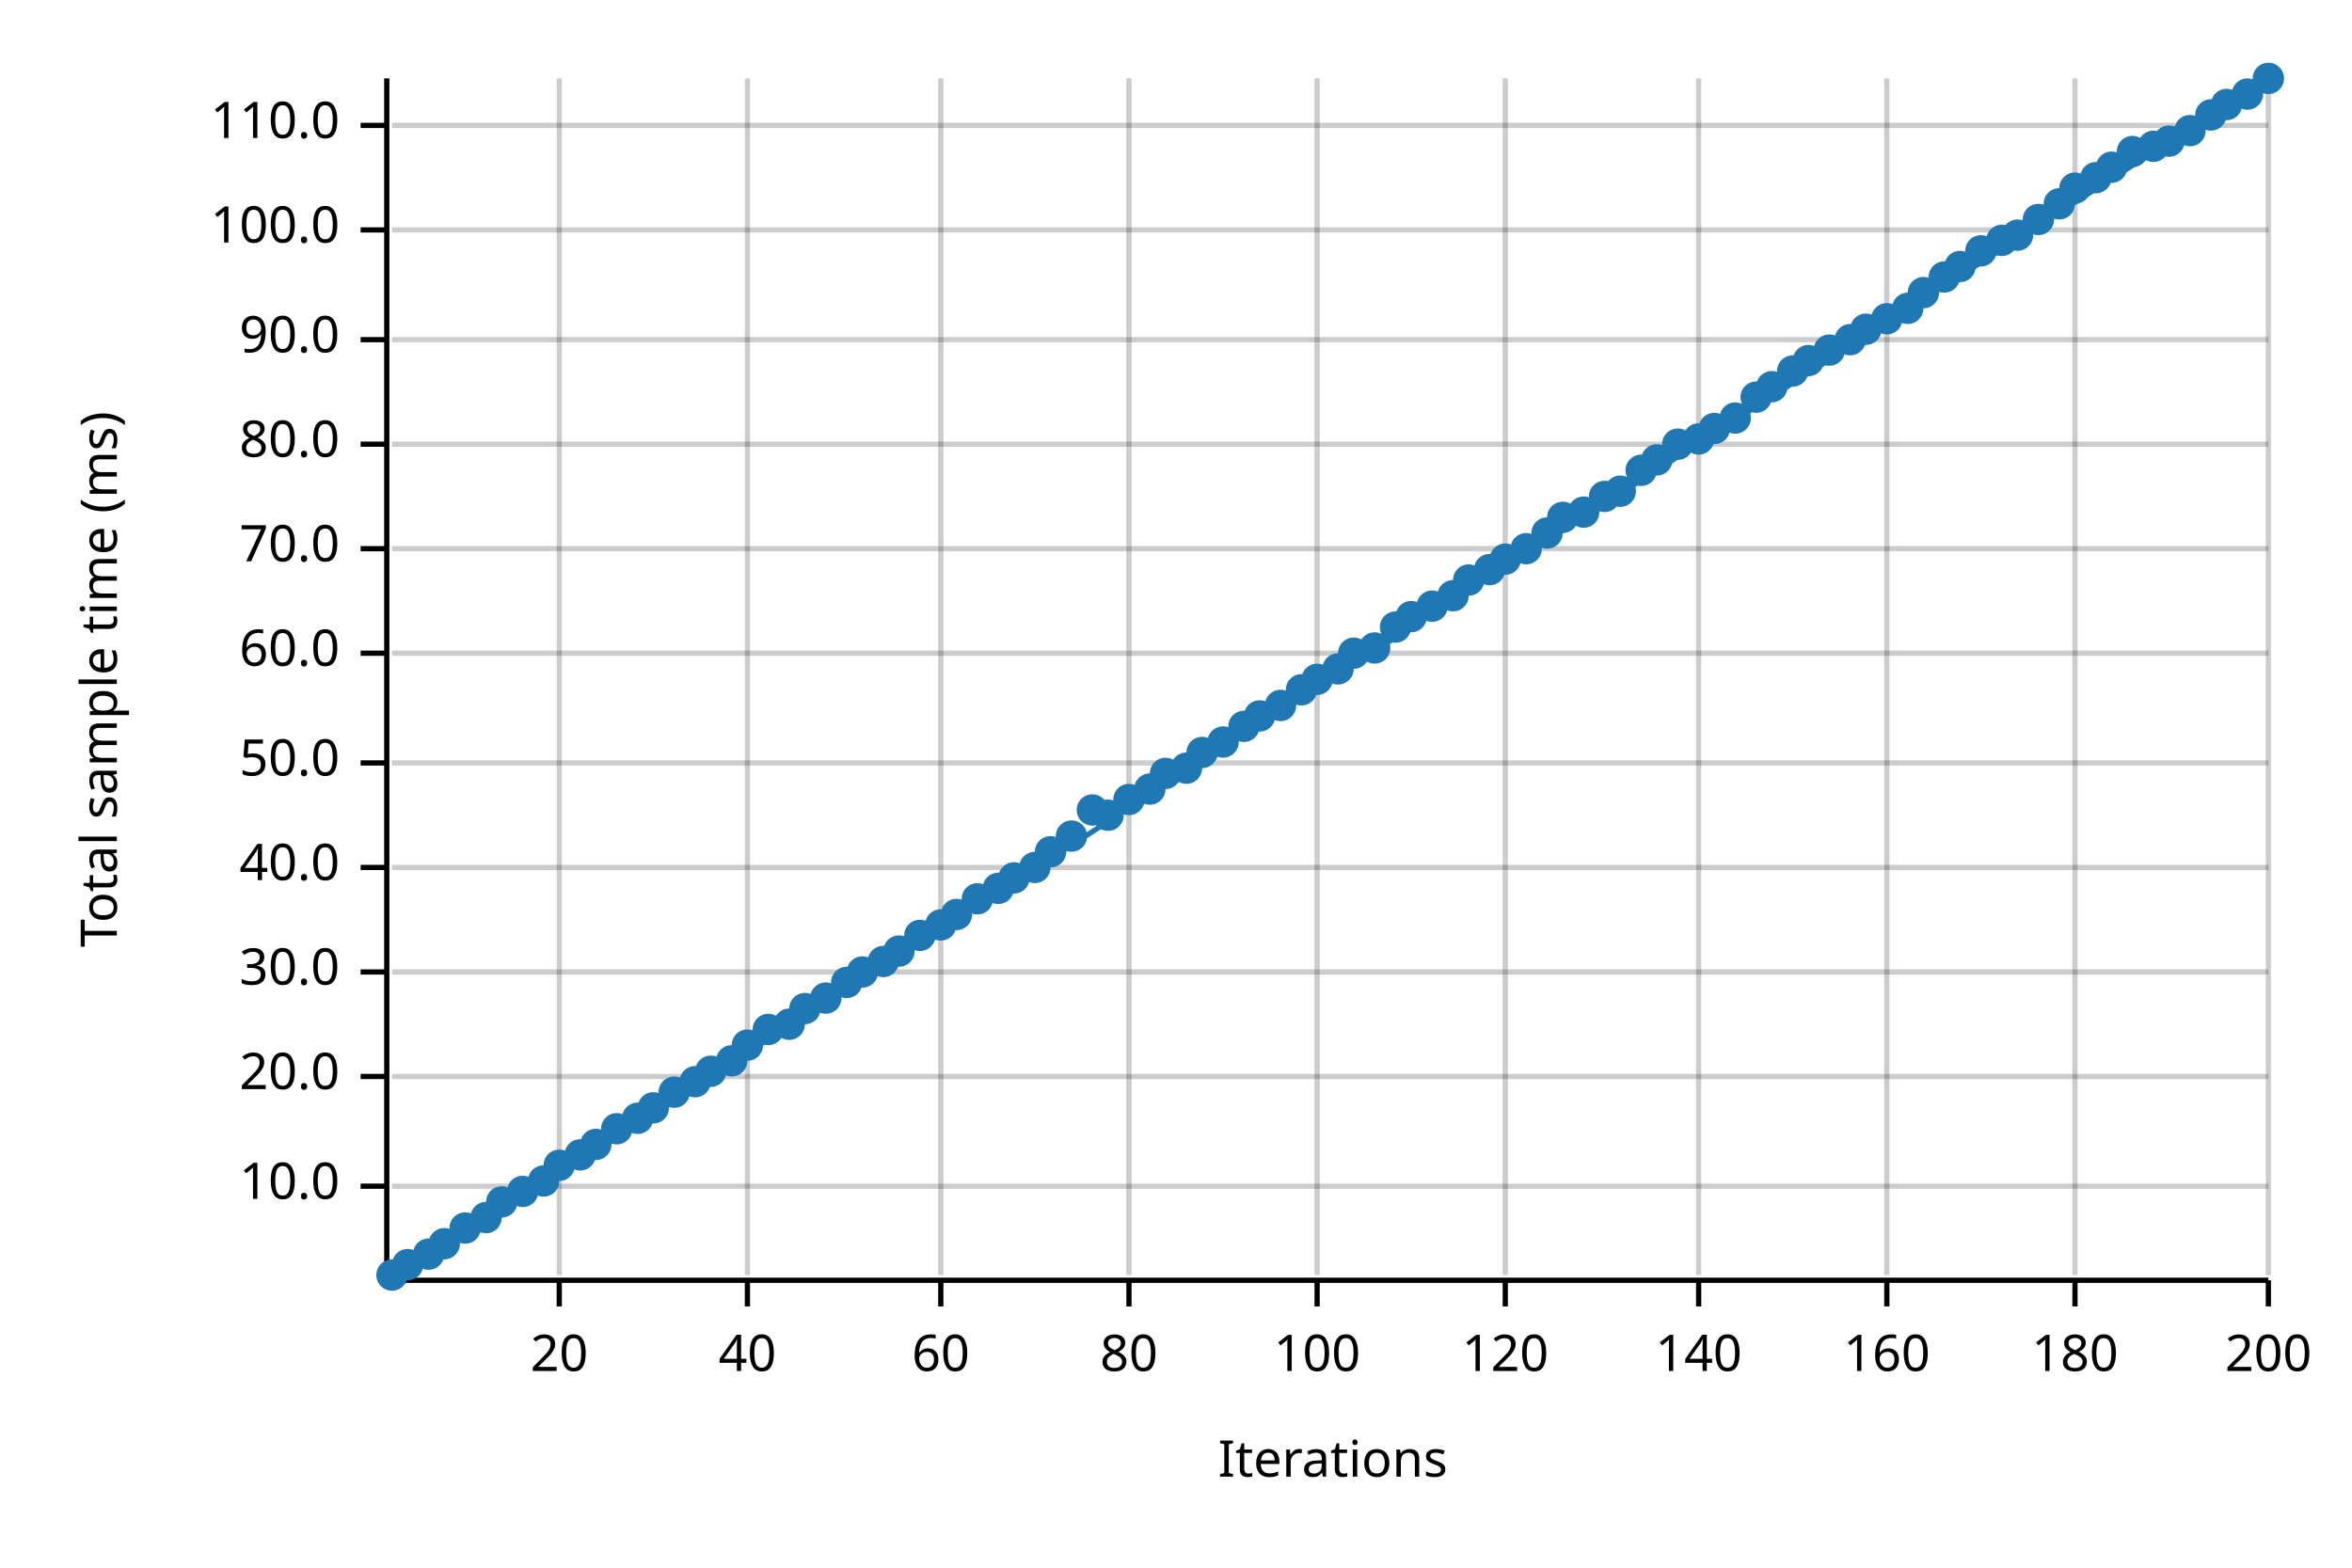
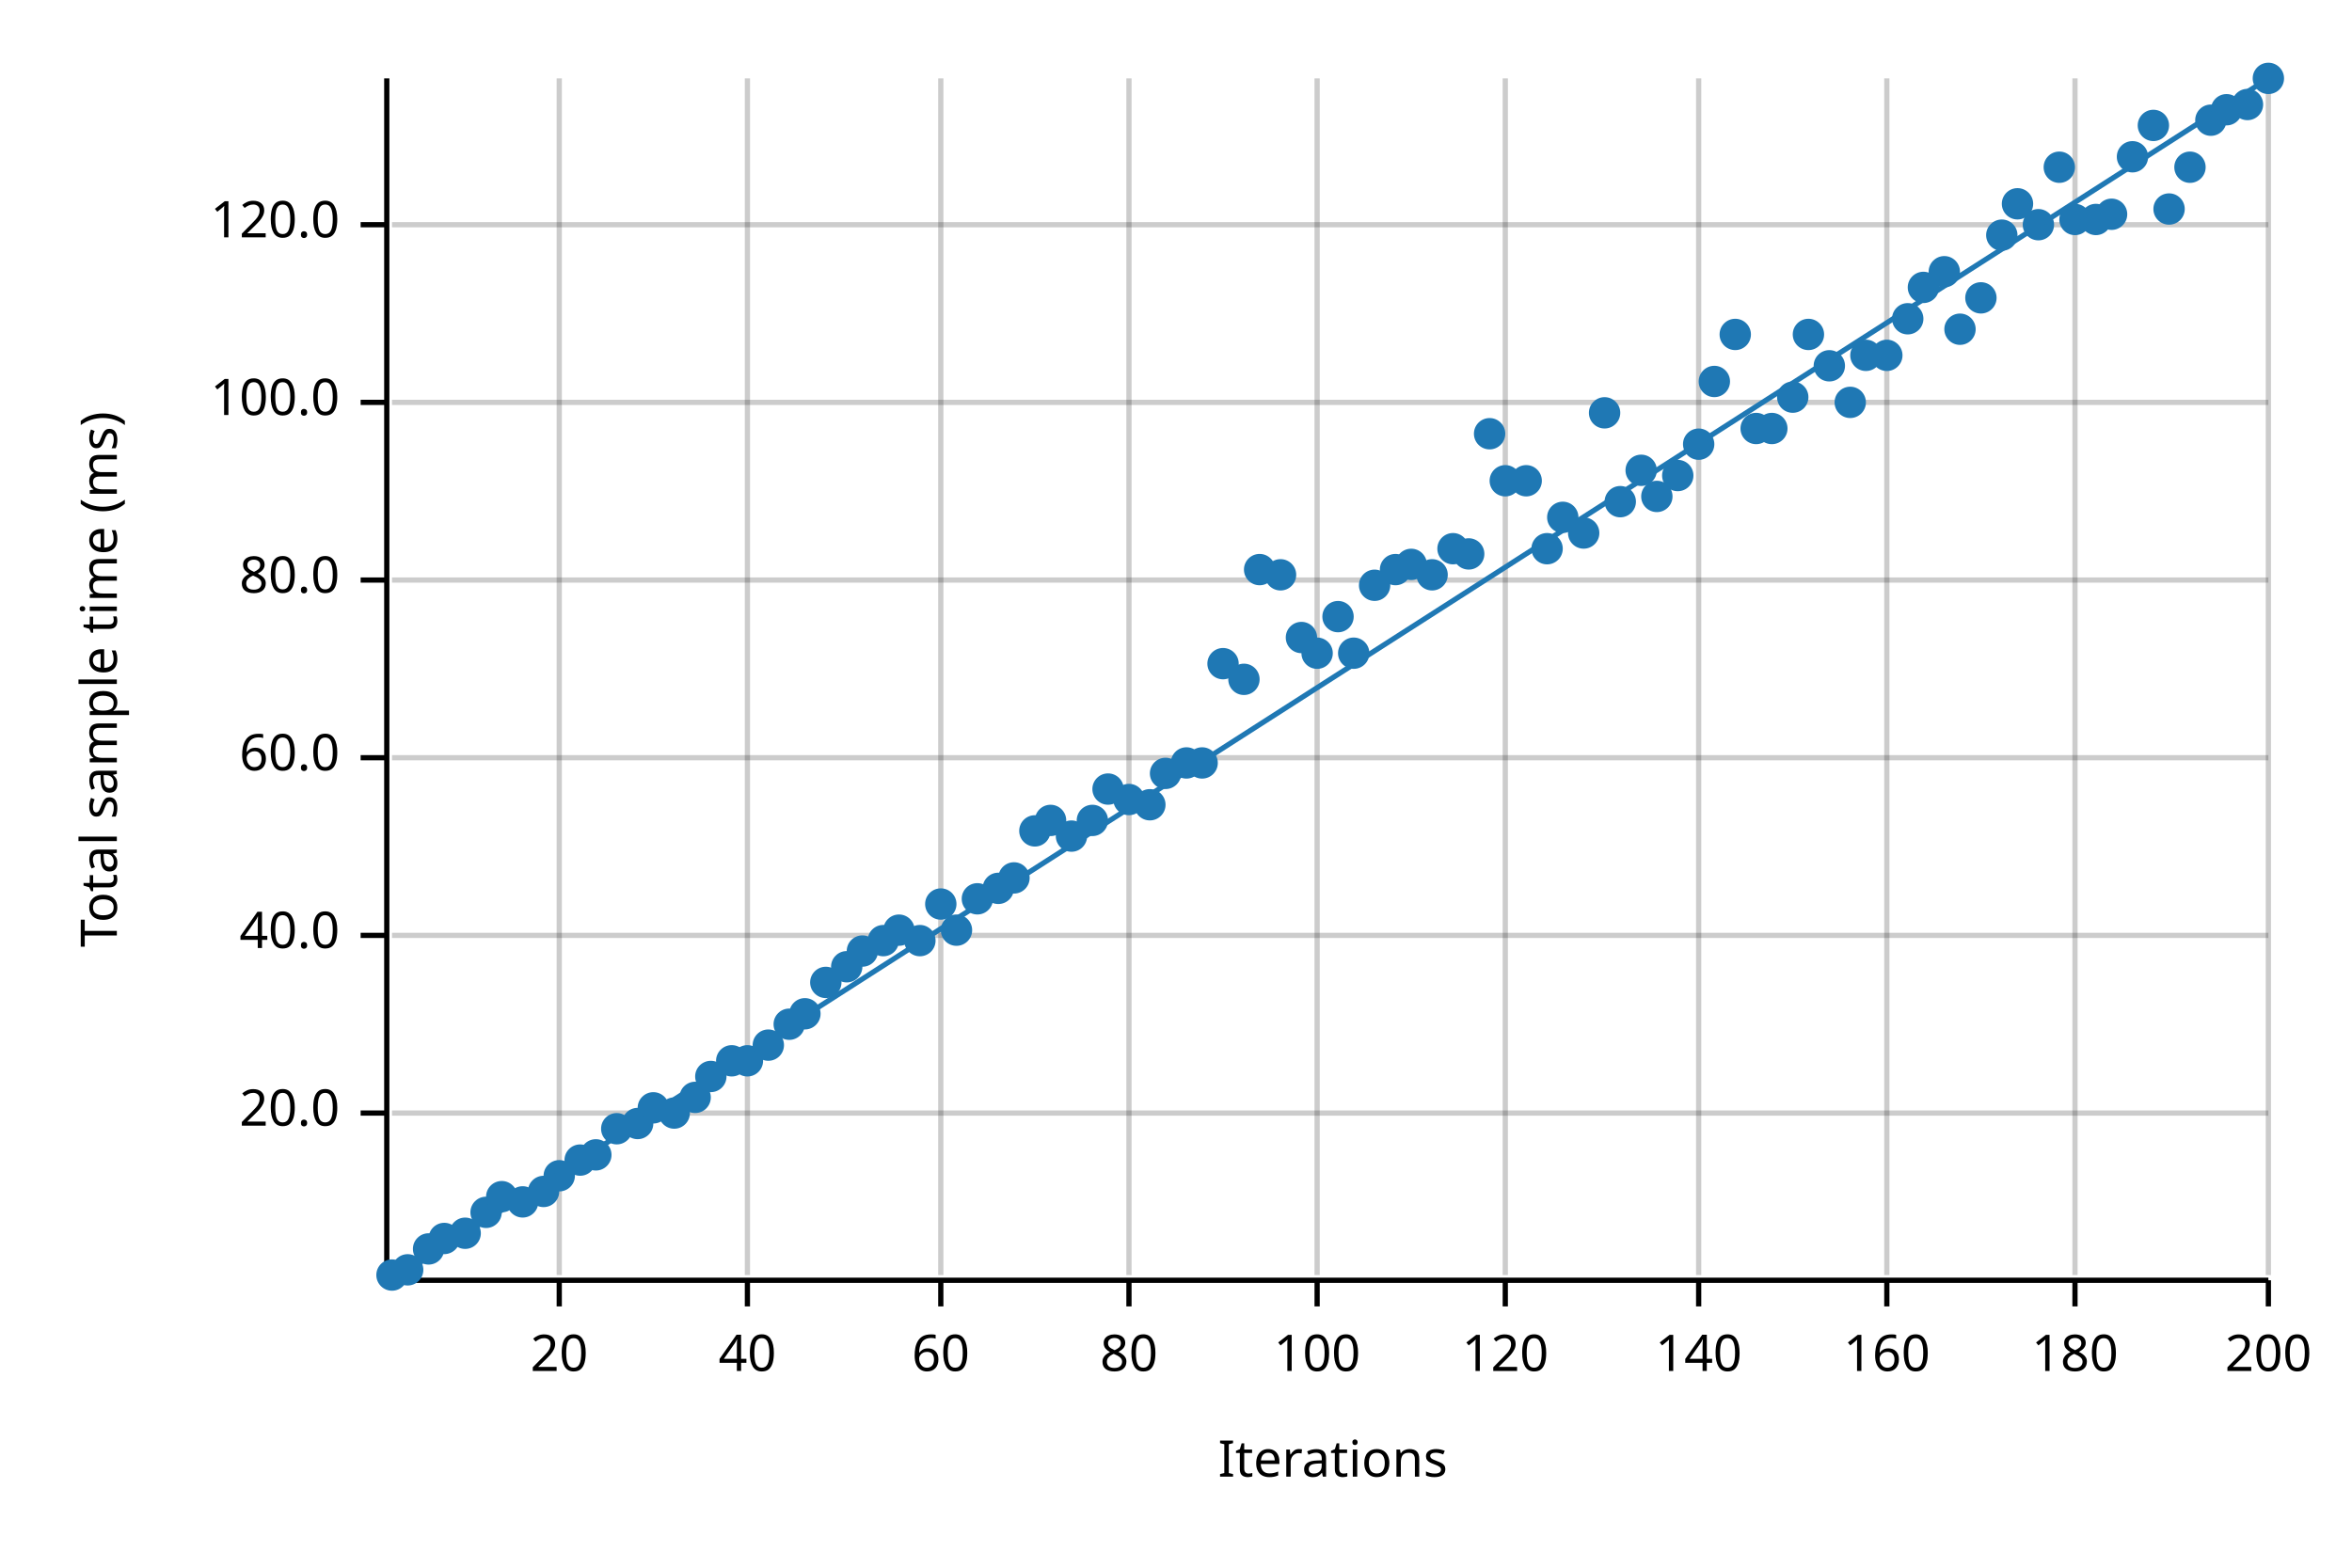
<svg xmlns="http://www.w3.org/2000/svg" width="450" height="300" viewBox="0 0 450 300">
  <text x="15" y="130" dy="0.76em" text-anchor="middle" font-family="sans-serif" font-size="9.677" opacity="1" fill="#000000" transform="rotate(270, 15, 130)">
Total sample time (ms)
</text>
  <text x="255" y="285" dy="-0.5ex" text-anchor="middle" font-family="sans-serif" font-size="9.677" opacity="1" fill="#000000">
Iterations
</text>
  <line opacity="0.2" stroke="#000000" stroke-width="1" x1="107" y1="244" x2="107" y2="15" />
  <line opacity="0.2" stroke="#000000" stroke-width="1" x1="143" y1="244" x2="143" y2="15" />
  <line opacity="0.2" stroke="#000000" stroke-width="1" x1="180" y1="244" x2="180" y2="15" />
  <line opacity="0.2" stroke="#000000" stroke-width="1" x1="216" y1="244" x2="216" y2="15" />
  <line opacity="0.2" stroke="#000000" stroke-width="1" x1="252" y1="244" x2="252" y2="15" />
  <line opacity="0.2" stroke="#000000" stroke-width="1" x1="288" y1="244" x2="288" y2="15" />
  <line opacity="0.2" stroke="#000000" stroke-width="1" x1="325" y1="244" x2="325" y2="15" />
  <line opacity="0.2" stroke="#000000" stroke-width="1" x1="361" y1="244" x2="361" y2="15" />
  <line opacity="0.2" stroke="#000000" stroke-width="1" x1="397" y1="244" x2="397" y2="15" />
  <line opacity="0.2" stroke="#000000" stroke-width="1" x1="434" y1="244" x2="434" y2="15" />
-   <line opacity="0.2" stroke="#000000" stroke-width="1" x1="75" y1="227" x2="434" y2="227" />
-   <line opacity="0.2" stroke="#000000" stroke-width="1" x1="75" y1="206" x2="434" y2="206" />
-   <line opacity="0.2" stroke="#000000" stroke-width="1" x1="75" y1="186" x2="434" y2="186" />
-   <line opacity="0.2" stroke="#000000" stroke-width="1" x1="75" y1="166" x2="434" y2="166" />
-   <line opacity="0.2" stroke="#000000" stroke-width="1" x1="75" y1="146" x2="434" y2="146" />
-   <line opacity="0.2" stroke="#000000" stroke-width="1" x1="75" y1="125" x2="434" y2="125" />
-   <line opacity="0.2" stroke="#000000" stroke-width="1" x1="75" y1="105" x2="434" y2="105" />
-   <line opacity="0.2" stroke="#000000" stroke-width="1" x1="75" y1="85" x2="434" y2="85" />
-   <line opacity="0.2" stroke="#000000" stroke-width="1" x1="75" y1="65" x2="434" y2="65" />
-   <line opacity="0.2" stroke="#000000" stroke-width="1" x1="75" y1="44" x2="434" y2="44" />
-   <line opacity="0.2" stroke="#000000" stroke-width="1" x1="75" y1="24" x2="434" y2="24" />
+   <line opacity="0.2" stroke="#000000" stroke-width="1" x1="75" y1="213" x2="434" y2="213" />
+   <line opacity="0.2" stroke="#000000" stroke-width="1" x1="75" y1="179" x2="434" y2="179" />
+   <line opacity="0.2" stroke="#000000" stroke-width="1" x1="75" y1="145" x2="434" y2="145" />
+   <line opacity="0.2" stroke="#000000" stroke-width="1" x1="75" y1="111" x2="434" y2="111" />
+   <line opacity="0.2" stroke="#000000" stroke-width="1" x1="75" y1="77" x2="434" y2="77" />
+   <line opacity="0.2" stroke="#000000" stroke-width="1" x1="75" y1="43" x2="434" y2="43" />
  <polyline fill="none" opacity="1" stroke="#000000" stroke-width="1" points="74,15 74,244 " />
-   <text x="65" y="227" dy="0.5ex" text-anchor="end" font-family="sans-serif" font-size="9.677" opacity="1" fill="#000000">
- 10.0
- </text>
-   <polyline fill="none" opacity="1" stroke="#000000" stroke-width="1" points="69,227 74,227 " />
-   <text x="65" y="206" dy="0.5ex" text-anchor="end" font-family="sans-serif" font-size="9.677" opacity="1" fill="#000000">
+   <text x="65" y="213" dy="0.5ex" text-anchor="end" font-family="sans-serif" font-size="9.677" opacity="1" fill="#000000">
20.0
</text>
-   <polyline fill="none" opacity="1" stroke="#000000" stroke-width="1" points="69,206 74,206 " />
-   <text x="65" y="186" dy="0.5ex" text-anchor="end" font-family="sans-serif" font-size="9.677" opacity="1" fill="#000000">
- 30.0
- </text>
-   <polyline fill="none" opacity="1" stroke="#000000" stroke-width="1" points="69,186 74,186 " />
-   <text x="65" y="166" dy="0.5ex" text-anchor="end" font-family="sans-serif" font-size="9.677" opacity="1" fill="#000000">
+   <polyline fill="none" opacity="1" stroke="#000000" stroke-width="1" points="69,213 74,213 " />
+   <text x="65" y="179" dy="0.5ex" text-anchor="end" font-family="sans-serif" font-size="9.677" opacity="1" fill="#000000">
40.0
</text>
-   <polyline fill="none" opacity="1" stroke="#000000" stroke-width="1" points="69,166 74,166 " />
-   <text x="65" y="146" dy="0.5ex" text-anchor="end" font-family="sans-serif" font-size="9.677" opacity="1" fill="#000000">
- 50.0
- </text>
-   <polyline fill="none" opacity="1" stroke="#000000" stroke-width="1" points="69,146 74,146 " />
-   <text x="65" y="125" dy="0.5ex" text-anchor="end" font-family="sans-serif" font-size="9.677" opacity="1" fill="#000000">
+   <polyline fill="none" opacity="1" stroke="#000000" stroke-width="1" points="69,179 74,179 " />
+   <text x="65" y="145" dy="0.5ex" text-anchor="end" font-family="sans-serif" font-size="9.677" opacity="1" fill="#000000">
60.0
</text>
-   <polyline fill="none" opacity="1" stroke="#000000" stroke-width="1" points="69,125 74,125 " />
-   <text x="65" y="105" dy="0.5ex" text-anchor="end" font-family="sans-serif" font-size="9.677" opacity="1" fill="#000000">
- 70.0
- </text>
-   <polyline fill="none" opacity="1" stroke="#000000" stroke-width="1" points="69,105 74,105 " />
-   <text x="65" y="85" dy="0.5ex" text-anchor="end" font-family="sans-serif" font-size="9.677" opacity="1" fill="#000000">
+   <polyline fill="none" opacity="1" stroke="#000000" stroke-width="1" points="69,145 74,145 " />
+   <text x="65" y="111" dy="0.5ex" text-anchor="end" font-family="sans-serif" font-size="9.677" opacity="1" fill="#000000">
80.0
</text>
-   <polyline fill="none" opacity="1" stroke="#000000" stroke-width="1" points="69,85 74,85 " />
-   <text x="65" y="65" dy="0.5ex" text-anchor="end" font-family="sans-serif" font-size="9.677" opacity="1" fill="#000000">
- 90.0
- </text>
-   <polyline fill="none" opacity="1" stroke="#000000" stroke-width="1" points="69,65 74,65 " />
-   <text x="65" y="44" dy="0.5ex" text-anchor="end" font-family="sans-serif" font-size="9.677" opacity="1" fill="#000000">
+   <polyline fill="none" opacity="1" stroke="#000000" stroke-width="1" points="69,111 74,111 " />
+   <text x="65" y="77" dy="0.5ex" text-anchor="end" font-family="sans-serif" font-size="9.677" opacity="1" fill="#000000">
100.0
</text>
-   <polyline fill="none" opacity="1" stroke="#000000" stroke-width="1" points="69,44 74,44 " />
-   <text x="65" y="24" dy="0.5ex" text-anchor="end" font-family="sans-serif" font-size="9.677" opacity="1" fill="#000000">
- 110.0
+   <polyline fill="none" opacity="1" stroke="#000000" stroke-width="1" points="69,77 74,77 " />
+   <text x="65" y="43" dy="0.5ex" text-anchor="end" font-family="sans-serif" font-size="9.677" opacity="1" fill="#000000">
+ 120.0
</text>
-   <polyline fill="none" opacity="1" stroke="#000000" stroke-width="1" points="69,24 74,24 " />
+   <polyline fill="none" opacity="1" stroke="#000000" stroke-width="1" points="69,43 74,43 " />
  <polyline fill="none" opacity="1" stroke="#000000" stroke-width="1" points="75,245 434,245 " />
  <text x="107" y="255" dy="0.76em" text-anchor="middle" font-family="sans-serif" font-size="9.677" opacity="1" fill="#000000">
20
</text>
  <polyline fill="none" opacity="1" stroke="#000000" stroke-width="1" points="107,245 107,250 " />
  <text x="143" y="255" dy="0.76em" text-anchor="middle" font-family="sans-serif" font-size="9.677" opacity="1" fill="#000000">
40
</text>
  <polyline fill="none" opacity="1" stroke="#000000" stroke-width="1" points="143,245 143,250 " />
  <text x="180" y="255" dy="0.76em" text-anchor="middle" font-family="sans-serif" font-size="9.677" opacity="1" fill="#000000">
60
</text>
  <polyline fill="none" opacity="1" stroke="#000000" stroke-width="1" points="180,245 180,250 " />
  <text x="216" y="255" dy="0.76em" text-anchor="middle" font-family="sans-serif" font-size="9.677" opacity="1" fill="#000000">
80
</text>
  <polyline fill="none" opacity="1" stroke="#000000" stroke-width="1" points="216,245 216,250 " />
  <text x="252" y="255" dy="0.76em" text-anchor="middle" font-family="sans-serif" font-size="9.677" opacity="1" fill="#000000">
100
</text>
  <polyline fill="none" opacity="1" stroke="#000000" stroke-width="1" points="252,245 252,250 " />
  <text x="288" y="255" dy="0.76em" text-anchor="middle" font-family="sans-serif" font-size="9.677" opacity="1" fill="#000000">
120
</text>
  <polyline fill="none" opacity="1" stroke="#000000" stroke-width="1" points="288,245 288,250 " />
  <text x="325" y="255" dy="0.76em" text-anchor="middle" font-family="sans-serif" font-size="9.677" opacity="1" fill="#000000">
140
</text>
  <polyline fill="none" opacity="1" stroke="#000000" stroke-width="1" points="325,245 325,250 " />
  <text x="361" y="255" dy="0.76em" text-anchor="middle" font-family="sans-serif" font-size="9.677" opacity="1" fill="#000000">
160
</text>
  <polyline fill="none" opacity="1" stroke="#000000" stroke-width="1" points="361,245 361,250 " />
  <text x="397" y="255" dy="0.76em" text-anchor="middle" font-family="sans-serif" font-size="9.677" opacity="1" fill="#000000">
180
</text>
  <polyline fill="none" opacity="1" stroke="#000000" stroke-width="1" points="397,245 397,250 " />
  <text x="434" y="255" dy="0.76em" text-anchor="middle" font-family="sans-serif" font-size="9.677" opacity="1" fill="#000000">
200
</text>
  <polyline fill="none" opacity="1" stroke="#000000" stroke-width="1" points="434,245 434,250 " />
  <circle cx="75" cy="244" r="3" opacity="1" fill="#1F78B4" stroke="none" stroke-width="1" />
-   <circle cx="78" cy="242" r="3" opacity="1" fill="#1F78B4" stroke="none" stroke-width="1" />
-   <circle cx="82" cy="240" r="3" opacity="1" fill="#1F78B4" stroke="none" stroke-width="1" />
-   <circle cx="85" cy="238" r="3" opacity="1" fill="#1F78B4" stroke="none" stroke-width="1" />
-   <circle cx="89" cy="235" r="3" opacity="1" fill="#1F78B4" stroke="none" stroke-width="1" />
-   <circle cx="93" cy="233" r="3" opacity="1" fill="#1F78B4" stroke="none" stroke-width="1" />
-   <circle cx="96" cy="230" r="3" opacity="1" fill="#1F78B4" stroke="none" stroke-width="1" />
-   <circle cx="100" cy="228" r="3" opacity="1" fill="#1F78B4" stroke="none" stroke-width="1" />
-   <circle cx="104" cy="226" r="3" opacity="1" fill="#1F78B4" stroke="none" stroke-width="1" />
-   <circle cx="107" cy="223" r="3" opacity="1" fill="#1F78B4" stroke="none" stroke-width="1" />
-   <circle cx="111" cy="221" r="3" opacity="1" fill="#1F78B4" stroke="none" stroke-width="1" />
-   <circle cx="114" cy="219" r="3" opacity="1" fill="#1F78B4" stroke="none" stroke-width="1" />
+   <circle cx="78" cy="243" r="3" opacity="1" fill="#1F78B4" stroke="none" stroke-width="1" />
+   <circle cx="82" cy="239" r="3" opacity="1" fill="#1F78B4" stroke="none" stroke-width="1" />
+   <circle cx="85" cy="237" r="3" opacity="1" fill="#1F78B4" stroke="none" stroke-width="1" />
+   <circle cx="89" cy="236" r="3" opacity="1" fill="#1F78B4" stroke="none" stroke-width="1" />
+   <circle cx="93" cy="232" r="3" opacity="1" fill="#1F78B4" stroke="none" stroke-width="1" />
+   <circle cx="96" cy="229" r="3" opacity="1" fill="#1F78B4" stroke="none" stroke-width="1" />
+   <circle cx="100" cy="230" r="3" opacity="1" fill="#1F78B4" stroke="none" stroke-width="1" />
+   <circle cx="104" cy="228" r="3" opacity="1" fill="#1F78B4" stroke="none" stroke-width="1" />
+   <circle cx="107" cy="225" r="3" opacity="1" fill="#1F78B4" stroke="none" stroke-width="1" />
+   <circle cx="111" cy="222" r="3" opacity="1" fill="#1F78B4" stroke="none" stroke-width="1" />
+   <circle cx="114" cy="221" r="3" opacity="1" fill="#1F78B4" stroke="none" stroke-width="1" />
  <circle cx="118" cy="216" r="3" opacity="1" fill="#1F78B4" stroke="none" stroke-width="1" />
-   <circle cx="122" cy="214" r="3" opacity="1" fill="#1F78B4" stroke="none" stroke-width="1" />
+   <circle cx="122" cy="215" r="3" opacity="1" fill="#1F78B4" stroke="none" stroke-width="1" />
  <circle cx="125" cy="212" r="3" opacity="1" fill="#1F78B4" stroke="none" stroke-width="1" />
-   <circle cx="129" cy="209" r="3" opacity="1" fill="#1F78B4" stroke="none" stroke-width="1" />
-   <circle cx="133" cy="207" r="3" opacity="1" fill="#1F78B4" stroke="none" stroke-width="1" />
-   <circle cx="136" cy="205" r="3" opacity="1" fill="#1F78B4" stroke="none" stroke-width="1" />
+   <circle cx="129" cy="213" r="3" opacity="1" fill="#1F78B4" stroke="none" stroke-width="1" />
+   <circle cx="133" cy="210" r="3" opacity="1" fill="#1F78B4" stroke="none" stroke-width="1" />
+   <circle cx="136" cy="206" r="3" opacity="1" fill="#1F78B4" stroke="none" stroke-width="1" />
  <circle cx="140" cy="203" r="3" opacity="1" fill="#1F78B4" stroke="none" stroke-width="1" />
-   <circle cx="143" cy="200" r="3" opacity="1" fill="#1F78B4" stroke="none" stroke-width="1" />
-   <circle cx="147" cy="197" r="3" opacity="1" fill="#1F78B4" stroke="none" stroke-width="1" />
+   <circle cx="143" cy="203" r="3" opacity="1" fill="#1F78B4" stroke="none" stroke-width="1" />
+   <circle cx="147" cy="200" r="3" opacity="1" fill="#1F78B4" stroke="none" stroke-width="1" />
  <circle cx="151" cy="196" r="3" opacity="1" fill="#1F78B4" stroke="none" stroke-width="1" />
-   <circle cx="154" cy="193" r="3" opacity="1" fill="#1F78B4" stroke="none" stroke-width="1" />
-   <circle cx="158" cy="191" r="3" opacity="1" fill="#1F78B4" stroke="none" stroke-width="1" />
-   <circle cx="162" cy="188" r="3" opacity="1" fill="#1F78B4" stroke="none" stroke-width="1" />
-   <circle cx="165" cy="186" r="3" opacity="1" fill="#1F78B4" stroke="none" stroke-width="1" />
-   <circle cx="169" cy="184" r="3" opacity="1" fill="#1F78B4" stroke="none" stroke-width="1" />
-   <circle cx="172" cy="182" r="3" opacity="1" fill="#1F78B4" stroke="none" stroke-width="1" />
-   <circle cx="176" cy="179" r="3" opacity="1" fill="#1F78B4" stroke="none" stroke-width="1" />
-   <circle cx="180" cy="177" r="3" opacity="1" fill="#1F78B4" stroke="none" stroke-width="1" />
-   <circle cx="183" cy="175" r="3" opacity="1" fill="#1F78B4" stroke="none" stroke-width="1" />
+   <circle cx="154" cy="194" r="3" opacity="1" fill="#1F78B4" stroke="none" stroke-width="1" />
+   <circle cx="158" cy="188" r="3" opacity="1" fill="#1F78B4" stroke="none" stroke-width="1" />
+   <circle cx="162" cy="185" r="3" opacity="1" fill="#1F78B4" stroke="none" stroke-width="1" />
+   <circle cx="165" cy="182" r="3" opacity="1" fill="#1F78B4" stroke="none" stroke-width="1" />
+   <circle cx="169" cy="180" r="3" opacity="1" fill="#1F78B4" stroke="none" stroke-width="1" />
+   <circle cx="172" cy="178" r="3" opacity="1" fill="#1F78B4" stroke="none" stroke-width="1" />
+   <circle cx="176" cy="180" r="3" opacity="1" fill="#1F78B4" stroke="none" stroke-width="1" />
+   <circle cx="180" cy="173" r="3" opacity="1" fill="#1F78B4" stroke="none" stroke-width="1" />
+   <circle cx="183" cy="178" r="3" opacity="1" fill="#1F78B4" stroke="none" stroke-width="1" />
  <circle cx="187" cy="172" r="3" opacity="1" fill="#1F78B4" stroke="none" stroke-width="1" />
  <circle cx="191" cy="170" r="3" opacity="1" fill="#1F78B4" stroke="none" stroke-width="1" />
  <circle cx="194" cy="168" r="3" opacity="1" fill="#1F78B4" stroke="none" stroke-width="1" />
-   <circle cx="198" cy="166" r="3" opacity="1" fill="#1F78B4" stroke="none" stroke-width="1" />
-   <circle cx="201" cy="163" r="3" opacity="1" fill="#1F78B4" stroke="none" stroke-width="1" />
+   <circle cx="198" cy="159" r="3" opacity="1" fill="#1F78B4" stroke="none" stroke-width="1" />
+   <circle cx="201" cy="157" r="3" opacity="1" fill="#1F78B4" stroke="none" stroke-width="1" />
  <circle cx="205" cy="160" r="3" opacity="1" fill="#1F78B4" stroke="none" stroke-width="1" />
-   <circle cx="209" cy="155" r="3" opacity="1" fill="#1F78B4" stroke="none" stroke-width="1" />
-   <circle cx="212" cy="156" r="3" opacity="1" fill="#1F78B4" stroke="none" stroke-width="1" />
+   <circle cx="209" cy="157" r="3" opacity="1" fill="#1F78B4" stroke="none" stroke-width="1" />
+   <circle cx="212" cy="151" r="3" opacity="1" fill="#1F78B4" stroke="none" stroke-width="1" />
  <circle cx="216" cy="153" r="3" opacity="1" fill="#1F78B4" stroke="none" stroke-width="1" />
-   <circle cx="220" cy="151" r="3" opacity="1" fill="#1F78B4" stroke="none" stroke-width="1" />
+   <circle cx="220" cy="154" r="3" opacity="1" fill="#1F78B4" stroke="none" stroke-width="1" />
  <circle cx="223" cy="148" r="3" opacity="1" fill="#1F78B4" stroke="none" stroke-width="1" />
-   <circle cx="227" cy="147" r="3" opacity="1" fill="#1F78B4" stroke="none" stroke-width="1" />
-   <circle cx="230" cy="144" r="3" opacity="1" fill="#1F78B4" stroke="none" stroke-width="1" />
-   <circle cx="234" cy="142" r="3" opacity="1" fill="#1F78B4" stroke="none" stroke-width="1" />
-   <circle cx="238" cy="139" r="3" opacity="1" fill="#1F78B4" stroke="none" stroke-width="1" />
-   <circle cx="241" cy="137" r="3" opacity="1" fill="#1F78B4" stroke="none" stroke-width="1" />
-   <circle cx="245" cy="135" r="3" opacity="1" fill="#1F78B4" stroke="none" stroke-width="1" />
-   <circle cx="249" cy="132" r="3" opacity="1" fill="#1F78B4" stroke="none" stroke-width="1" />
-   <circle cx="252" cy="130" r="3" opacity="1" fill="#1F78B4" stroke="none" stroke-width="1" />
-   <circle cx="256" cy="128" r="3" opacity="1" fill="#1F78B4" stroke="none" stroke-width="1" />
+   <circle cx="227" cy="146" r="3" opacity="1" fill="#1F78B4" stroke="none" stroke-width="1" />
+   <circle cx="230" cy="146" r="3" opacity="1" fill="#1F78B4" stroke="none" stroke-width="1" />
+   <circle cx="234" cy="127" r="3" opacity="1" fill="#1F78B4" stroke="none" stroke-width="1" />
+   <circle cx="238" cy="130" r="3" opacity="1" fill="#1F78B4" stroke="none" stroke-width="1" />
+   <circle cx="241" cy="109" r="3" opacity="1" fill="#1F78B4" stroke="none" stroke-width="1" />
+   <circle cx="245" cy="110" r="3" opacity="1" fill="#1F78B4" stroke="none" stroke-width="1" />
+   <circle cx="249" cy="122" r="3" opacity="1" fill="#1F78B4" stroke="none" stroke-width="1" />
+   <circle cx="252" cy="125" r="3" opacity="1" fill="#1F78B4" stroke="none" stroke-width="1" />
+   <circle cx="256" cy="118" r="3" opacity="1" fill="#1F78B4" stroke="none" stroke-width="1" />
  <circle cx="259" cy="125" r="3" opacity="1" fill="#1F78B4" stroke="none" stroke-width="1" />
-   <circle cx="263" cy="124" r="3" opacity="1" fill="#1F78B4" stroke="none" stroke-width="1" />
-   <circle cx="267" cy="120" r="3" opacity="1" fill="#1F78B4" stroke="none" stroke-width="1" />
-   <circle cx="270" cy="118" r="3" opacity="1" fill="#1F78B4" stroke="none" stroke-width="1" />
-   <circle cx="274" cy="116" r="3" opacity="1" fill="#1F78B4" stroke="none" stroke-width="1" />
-   <circle cx="278" cy="114" r="3" opacity="1" fill="#1F78B4" stroke="none" stroke-width="1" />
-   <circle cx="281" cy="111" r="3" opacity="1" fill="#1F78B4" stroke="none" stroke-width="1" />
-   <circle cx="285" cy="109" r="3" opacity="1" fill="#1F78B4" stroke="none" stroke-width="1" />
-   <circle cx="288" cy="107" r="3" opacity="1" fill="#1F78B4" stroke="none" stroke-width="1" />
-   <circle cx="292" cy="105" r="3" opacity="1" fill="#1F78B4" stroke="none" stroke-width="1" />
-   <circle cx="296" cy="102" r="3" opacity="1" fill="#1F78B4" stroke="none" stroke-width="1" />
+   <circle cx="263" cy="112" r="3" opacity="1" fill="#1F78B4" stroke="none" stroke-width="1" />
+   <circle cx="267" cy="109" r="3" opacity="1" fill="#1F78B4" stroke="none" stroke-width="1" />
+   <circle cx="270" cy="108" r="3" opacity="1" fill="#1F78B4" stroke="none" stroke-width="1" />
+   <circle cx="274" cy="110" r="3" opacity="1" fill="#1F78B4" stroke="none" stroke-width="1" />
+   <circle cx="278" cy="105" r="3" opacity="1" fill="#1F78B4" stroke="none" stroke-width="1" />
+   <circle cx="281" cy="106" r="3" opacity="1" fill="#1F78B4" stroke="none" stroke-width="1" />
+   <circle cx="285" cy="83" r="3" opacity="1" fill="#1F78B4" stroke="none" stroke-width="1" />
+   <circle cx="288" cy="92" r="3" opacity="1" fill="#1F78B4" stroke="none" stroke-width="1" />
+   <circle cx="292" cy="92" r="3" opacity="1" fill="#1F78B4" stroke="none" stroke-width="1" />
+   <circle cx="296" cy="105" r="3" opacity="1" fill="#1F78B4" stroke="none" stroke-width="1" />
  <circle cx="299" cy="99" r="3" opacity="1" fill="#1F78B4" stroke="none" stroke-width="1" />
-   <circle cx="303" cy="98" r="3" opacity="1" fill="#1F78B4" stroke="none" stroke-width="1" />
-   <circle cx="307" cy="95" r="3" opacity="1" fill="#1F78B4" stroke="none" stroke-width="1" />
-   <circle cx="310" cy="94" r="3" opacity="1" fill="#1F78B4" stroke="none" stroke-width="1" />
+   <circle cx="303" cy="102" r="3" opacity="1" fill="#1F78B4" stroke="none" stroke-width="1" />
+   <circle cx="307" cy="79" r="3" opacity="1" fill="#1F78B4" stroke="none" stroke-width="1" />
+   <circle cx="310" cy="96" r="3" opacity="1" fill="#1F78B4" stroke="none" stroke-width="1" />
  <circle cx="314" cy="90" r="3" opacity="1" fill="#1F78B4" stroke="none" stroke-width="1" />
-   <circle cx="317" cy="88" r="3" opacity="1" fill="#1F78B4" stroke="none" stroke-width="1" />
-   <circle cx="321" cy="85" r="3" opacity="1" fill="#1F78B4" stroke="none" stroke-width="1" />
-   <circle cx="325" cy="84" r="3" opacity="1" fill="#1F78B4" stroke="none" stroke-width="1" />
-   <circle cx="328" cy="82" r="3" opacity="1" fill="#1F78B4" stroke="none" stroke-width="1" />
-   <circle cx="332" cy="80" r="3" opacity="1" fill="#1F78B4" stroke="none" stroke-width="1" />
-   <circle cx="336" cy="76" r="3" opacity="1" fill="#1F78B4" stroke="none" stroke-width="1" />
-   <circle cx="339" cy="74" r="3" opacity="1" fill="#1F78B4" stroke="none" stroke-width="1" />
-   <circle cx="343" cy="71" r="3" opacity="1" fill="#1F78B4" stroke="none" stroke-width="1" />
-   <circle cx="346" cy="69" r="3" opacity="1" fill="#1F78B4" stroke="none" stroke-width="1" />
-   <circle cx="350" cy="67" r="3" opacity="1" fill="#1F78B4" stroke="none" stroke-width="1" />
-   <circle cx="354" cy="65" r="3" opacity="1" fill="#1F78B4" stroke="none" stroke-width="1" />
-   <circle cx="357" cy="63" r="3" opacity="1" fill="#1F78B4" stroke="none" stroke-width="1" />
-   <circle cx="361" cy="61" r="3" opacity="1" fill="#1F78B4" stroke="none" stroke-width="1" />
-   <circle cx="365" cy="59" r="3" opacity="1" fill="#1F78B4" stroke="none" stroke-width="1" />
-   <circle cx="368" cy="56" r="3" opacity="1" fill="#1F78B4" stroke="none" stroke-width="1" />
-   <circle cx="372" cy="53" r="3" opacity="1" fill="#1F78B4" stroke="none" stroke-width="1" />
-   <circle cx="375" cy="51" r="3" opacity="1" fill="#1F78B4" stroke="none" stroke-width="1" />
-   <circle cx="379" cy="48" r="3" opacity="1" fill="#1F78B4" stroke="none" stroke-width="1" />
-   <circle cx="383" cy="46" r="3" opacity="1" fill="#1F78B4" stroke="none" stroke-width="1" />
-   <circle cx="386" cy="45" r="3" opacity="1" fill="#1F78B4" stroke="none" stroke-width="1" />
-   <circle cx="390" cy="42" r="3" opacity="1" fill="#1F78B4" stroke="none" stroke-width="1" />
-   <circle cx="394" cy="39" r="3" opacity="1" fill="#1F78B4" stroke="none" stroke-width="1" />
-   <circle cx="397" cy="36" r="3" opacity="1" fill="#1F78B4" stroke="none" stroke-width="1" />
-   <circle cx="401" cy="34" r="3" opacity="1" fill="#1F78B4" stroke="none" stroke-width="1" />
-   <circle cx="404" cy="32" r="3" opacity="1" fill="#1F78B4" stroke="none" stroke-width="1" />
-   <circle cx="408" cy="29" r="3" opacity="1" fill="#1F78B4" stroke="none" stroke-width="1" />
-   <circle cx="412" cy="28" r="3" opacity="1" fill="#1F78B4" stroke="none" stroke-width="1" />
-   <circle cx="415" cy="27" r="3" opacity="1" fill="#1F78B4" stroke="none" stroke-width="1" />
-   <circle cx="419" cy="25" r="3" opacity="1" fill="#1F78B4" stroke="none" stroke-width="1" />
-   <circle cx="423" cy="22" r="3" opacity="1" fill="#1F78B4" stroke="none" stroke-width="1" />
-   <circle cx="426" cy="20" r="3" opacity="1" fill="#1F78B4" stroke="none" stroke-width="1" />
-   <circle cx="430" cy="18" r="3" opacity="1" fill="#1F78B4" stroke="none" stroke-width="1" />
+   <circle cx="317" cy="95" r="3" opacity="1" fill="#1F78B4" stroke="none" stroke-width="1" />
+   <circle cx="321" cy="91" r="3" opacity="1" fill="#1F78B4" stroke="none" stroke-width="1" />
+   <circle cx="325" cy="85" r="3" opacity="1" fill="#1F78B4" stroke="none" stroke-width="1" />
+   <circle cx="328" cy="73" r="3" opacity="1" fill="#1F78B4" stroke="none" stroke-width="1" />
+   <circle cx="332" cy="64" r="3" opacity="1" fill="#1F78B4" stroke="none" stroke-width="1" />
+   <circle cx="336" cy="82" r="3" opacity="1" fill="#1F78B4" stroke="none" stroke-width="1" />
+   <circle cx="339" cy="82" r="3" opacity="1" fill="#1F78B4" stroke="none" stroke-width="1" />
+   <circle cx="343" cy="76" r="3" opacity="1" fill="#1F78B4" stroke="none" stroke-width="1" />
+   <circle cx="346" cy="64" r="3" opacity="1" fill="#1F78B4" stroke="none" stroke-width="1" />
+   <circle cx="350" cy="70" r="3" opacity="1" fill="#1F78B4" stroke="none" stroke-width="1" />
+   <circle cx="354" cy="77" r="3" opacity="1" fill="#1F78B4" stroke="none" stroke-width="1" />
+   <circle cx="357" cy="68" r="3" opacity="1" fill="#1F78B4" stroke="none" stroke-width="1" />
+   <circle cx="361" cy="68" r="3" opacity="1" fill="#1F78B4" stroke="none" stroke-width="1" />
+   <circle cx="365" cy="61" r="3" opacity="1" fill="#1F78B4" stroke="none" stroke-width="1" />
+   <circle cx="368" cy="55" r="3" opacity="1" fill="#1F78B4" stroke="none" stroke-width="1" />
+   <circle cx="372" cy="52" r="3" opacity="1" fill="#1F78B4" stroke="none" stroke-width="1" />
+   <circle cx="375" cy="63" r="3" opacity="1" fill="#1F78B4" stroke="none" stroke-width="1" />
+   <circle cx="379" cy="57" r="3" opacity="1" fill="#1F78B4" stroke="none" stroke-width="1" />
+   <circle cx="383" cy="45" r="3" opacity="1" fill="#1F78B4" stroke="none" stroke-width="1" />
+   <circle cx="386" cy="39" r="3" opacity="1" fill="#1F78B4" stroke="none" stroke-width="1" />
+   <circle cx="390" cy="43" r="3" opacity="1" fill="#1F78B4" stroke="none" stroke-width="1" />
+   <circle cx="394" cy="32" r="3" opacity="1" fill="#1F78B4" stroke="none" stroke-width="1" />
+   <circle cx="397" cy="42" r="3" opacity="1" fill="#1F78B4" stroke="none" stroke-width="1" />
+   <circle cx="401" cy="42" r="3" opacity="1" fill="#1F78B4" stroke="none" stroke-width="1" />
+   <circle cx="404" cy="41" r="3" opacity="1" fill="#1F78B4" stroke="none" stroke-width="1" />
+   <circle cx="408" cy="30" r="3" opacity="1" fill="#1F78B4" stroke="none" stroke-width="1" />
+   <circle cx="412" cy="24" r="3" opacity="1" fill="#1F78B4" stroke="none" stroke-width="1" />
+   <circle cx="415" cy="40" r="3" opacity="1" fill="#1F78B4" stroke="none" stroke-width="1" />
+   <circle cx="419" cy="32" r="3" opacity="1" fill="#1F78B4" stroke="none" stroke-width="1" />
+   <circle cx="423" cy="23" r="3" opacity="1" fill="#1F78B4" stroke="none" stroke-width="1" />
+   <circle cx="426" cy="21" r="3" opacity="1" fill="#1F78B4" stroke="none" stroke-width="1" />
+   <circle cx="430" cy="20" r="3" opacity="1" fill="#1F78B4" stroke="none" stroke-width="1" />
  <circle cx="434" cy="15" r="3" opacity="1" fill="#1F78B4" stroke="none" stroke-width="1" />
  <polyline fill="none" opacity="1" stroke="#1F78B4" stroke-width="1" points="75,245 434,15 " />
  <polygon opacity="0.25" fill="#1F78B4" points="75,245 434,15 434,15 " />
</svg>
